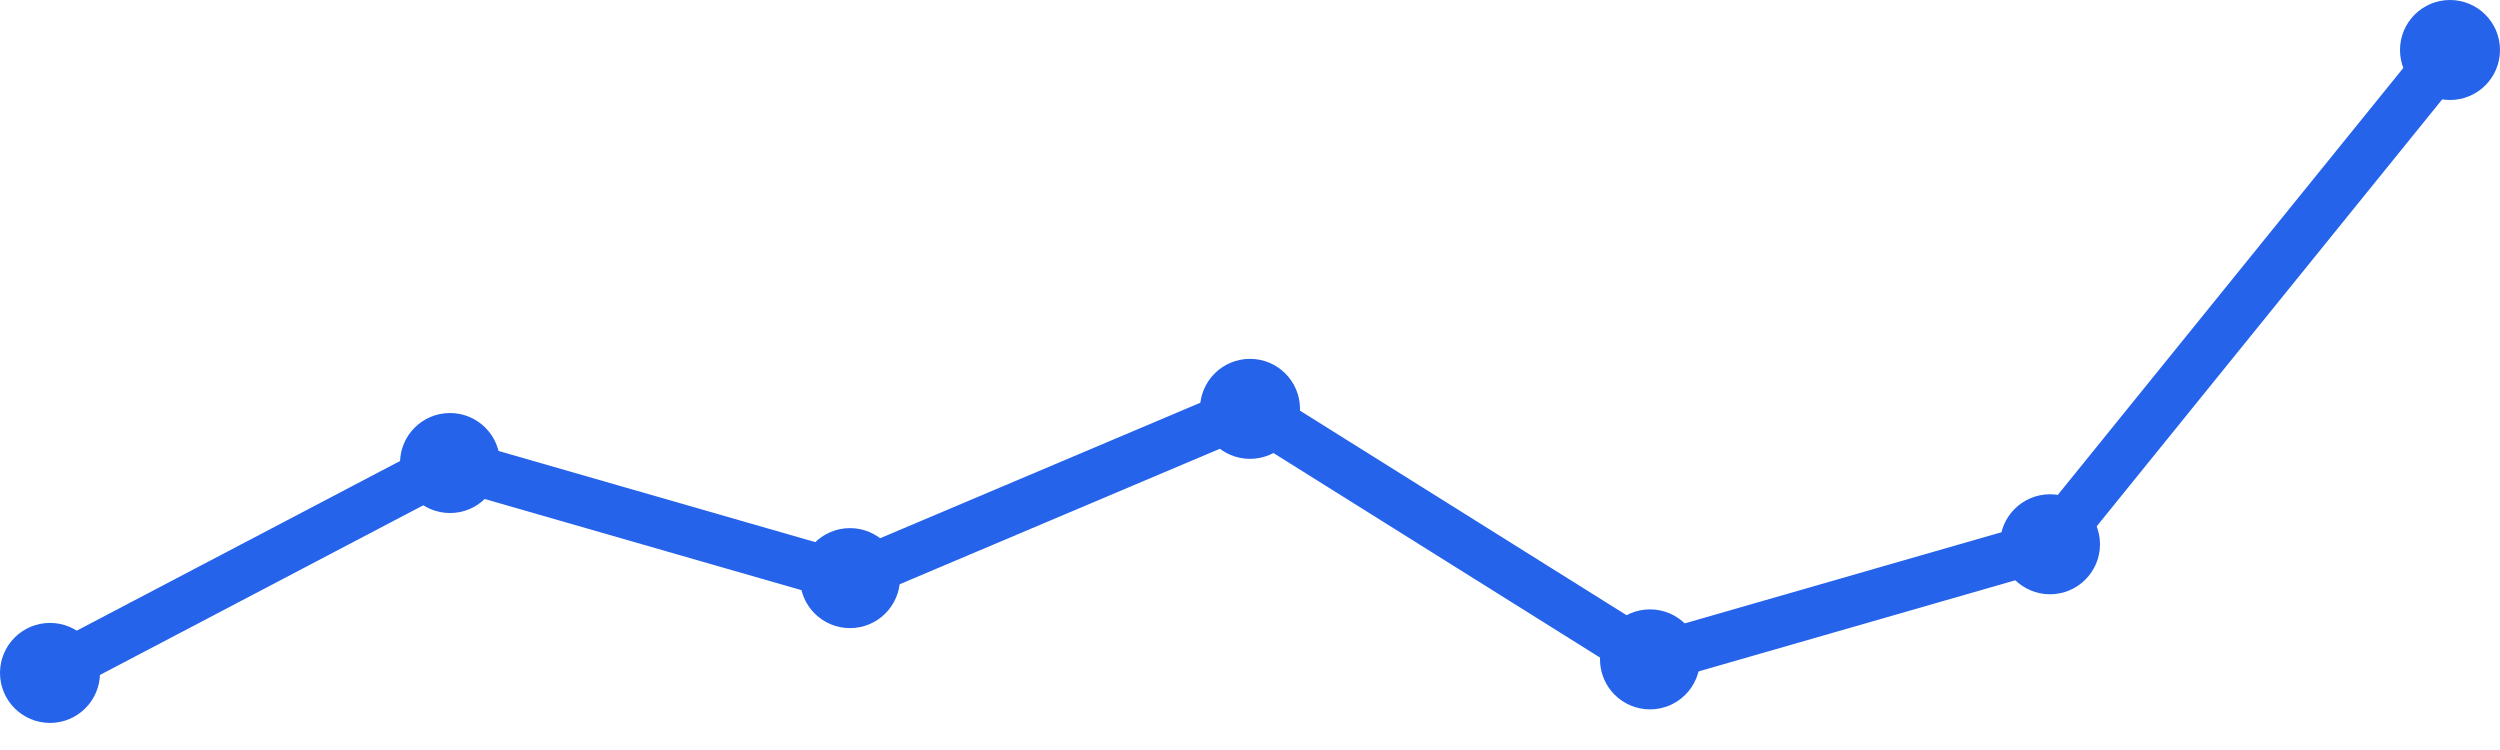
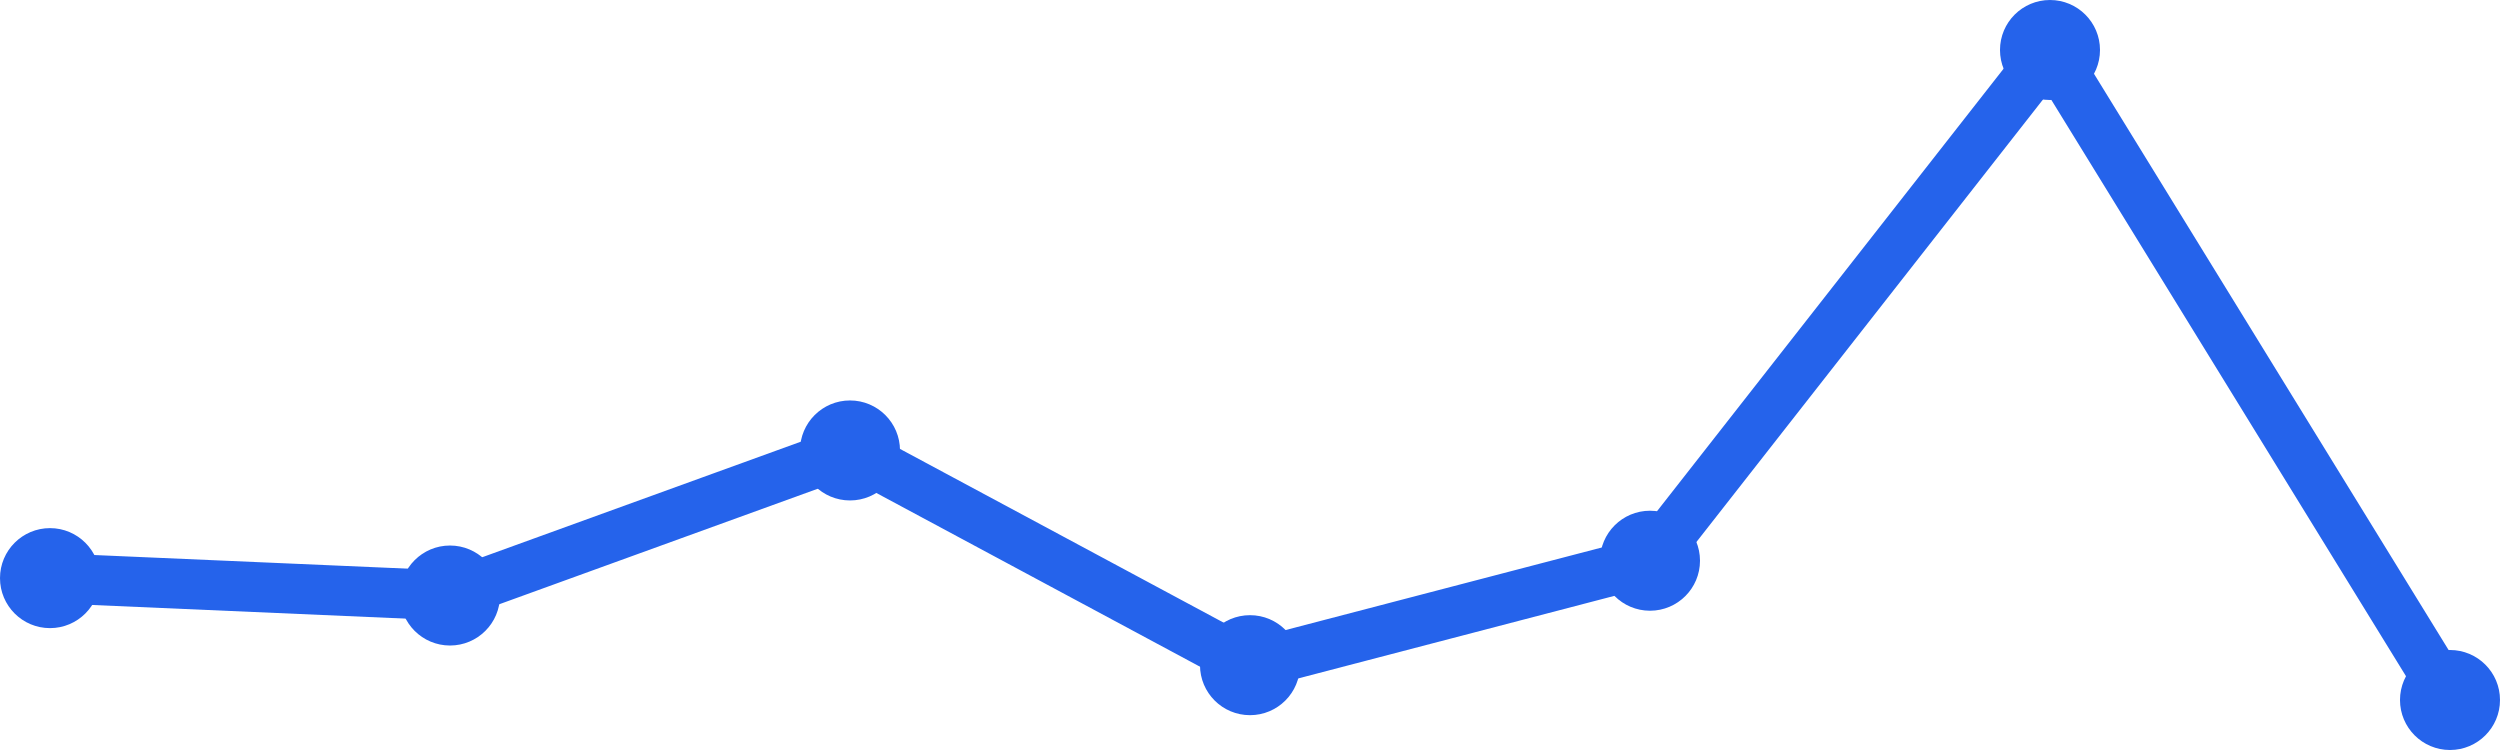
<svg xmlns="http://www.w3.org/2000/svg" width="100" height="30" viewBox="0 0 100 30">
-   <path d="M 2,26.917 L 18,18.521 L 34,23.125 L 50,16.354 L 66,26.375 L 82,21.771 L 98,2" fill="none" stroke="#2563eb" stroke-width="2" stroke-linecap="round" stroke-linejoin="round" />
-   <circle cx="2" cy="26.917" r="2" fill="#2563eb" />
-   <circle cx="18" cy="18.521" r="2" fill="#2563eb" />
-   <circle cx="34" cy="23.125" r="2" fill="#2563eb" />
-   <circle cx="50" cy="16.354" r="2" fill="#2563eb" />
-   <circle cx="66" cy="26.375" r="2" fill="#2563eb" />
-   <circle cx="82" cy="21.771" r="2" fill="#2563eb" />
-   <circle cx="98" cy="2" r="2" fill="#2563eb" />
+   <path d="M 2,23.125 L 18,23.821 L 34,18.018 L 50,26.607 L 66,22.429 L 82,2 L 98,28" fill="none" stroke="#2563eb" stroke-width="2" stroke-linecap="round" stroke-linejoin="round" />
+   <circle cx="2" cy="23.125" r="2" fill="#2563eb" />
+   <circle cx="18" cy="23.821" r="2" fill="#2563eb" />
+   <circle cx="34" cy="18.018" r="2" fill="#2563eb" />
+   <circle cx="50" cy="26.607" r="2" fill="#2563eb" />
+   <circle cx="66" cy="22.429" r="2" fill="#2563eb" />
+   <circle cx="82" cy="2" r="2" fill="#2563eb" />
+   <circle cx="98" cy="28" r="2" fill="#2563eb" />
</svg>
